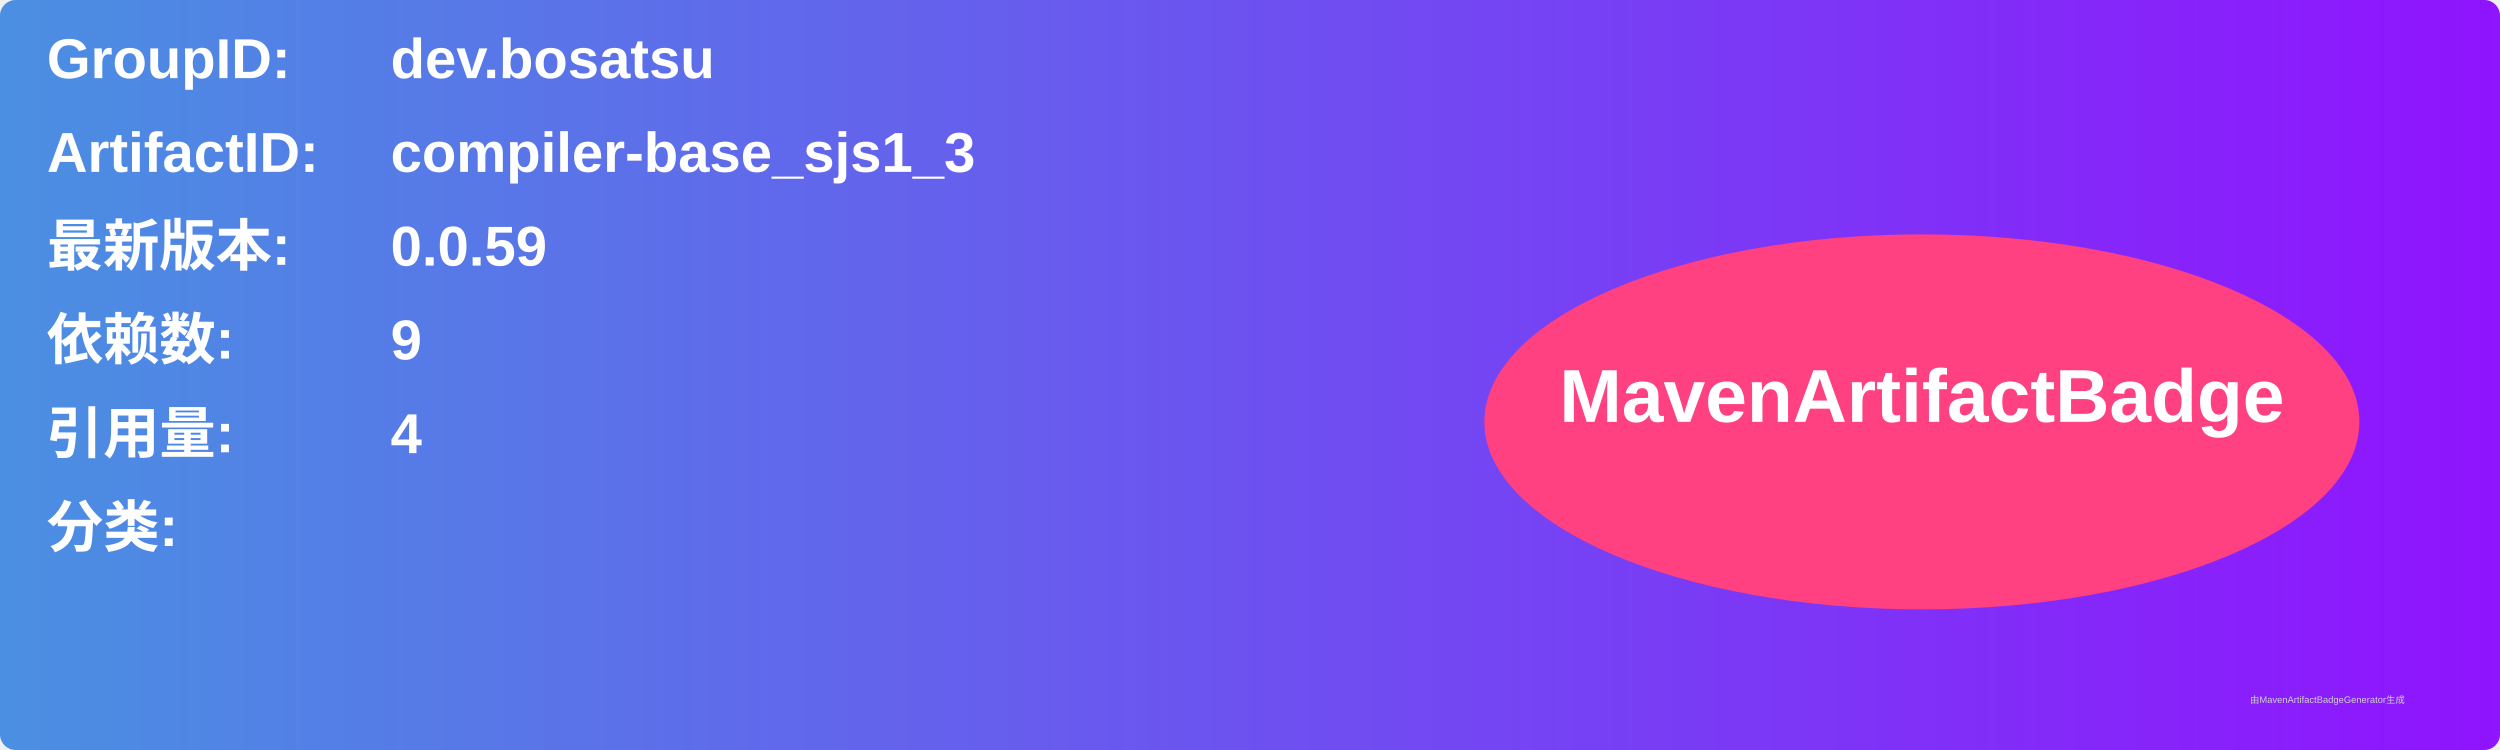
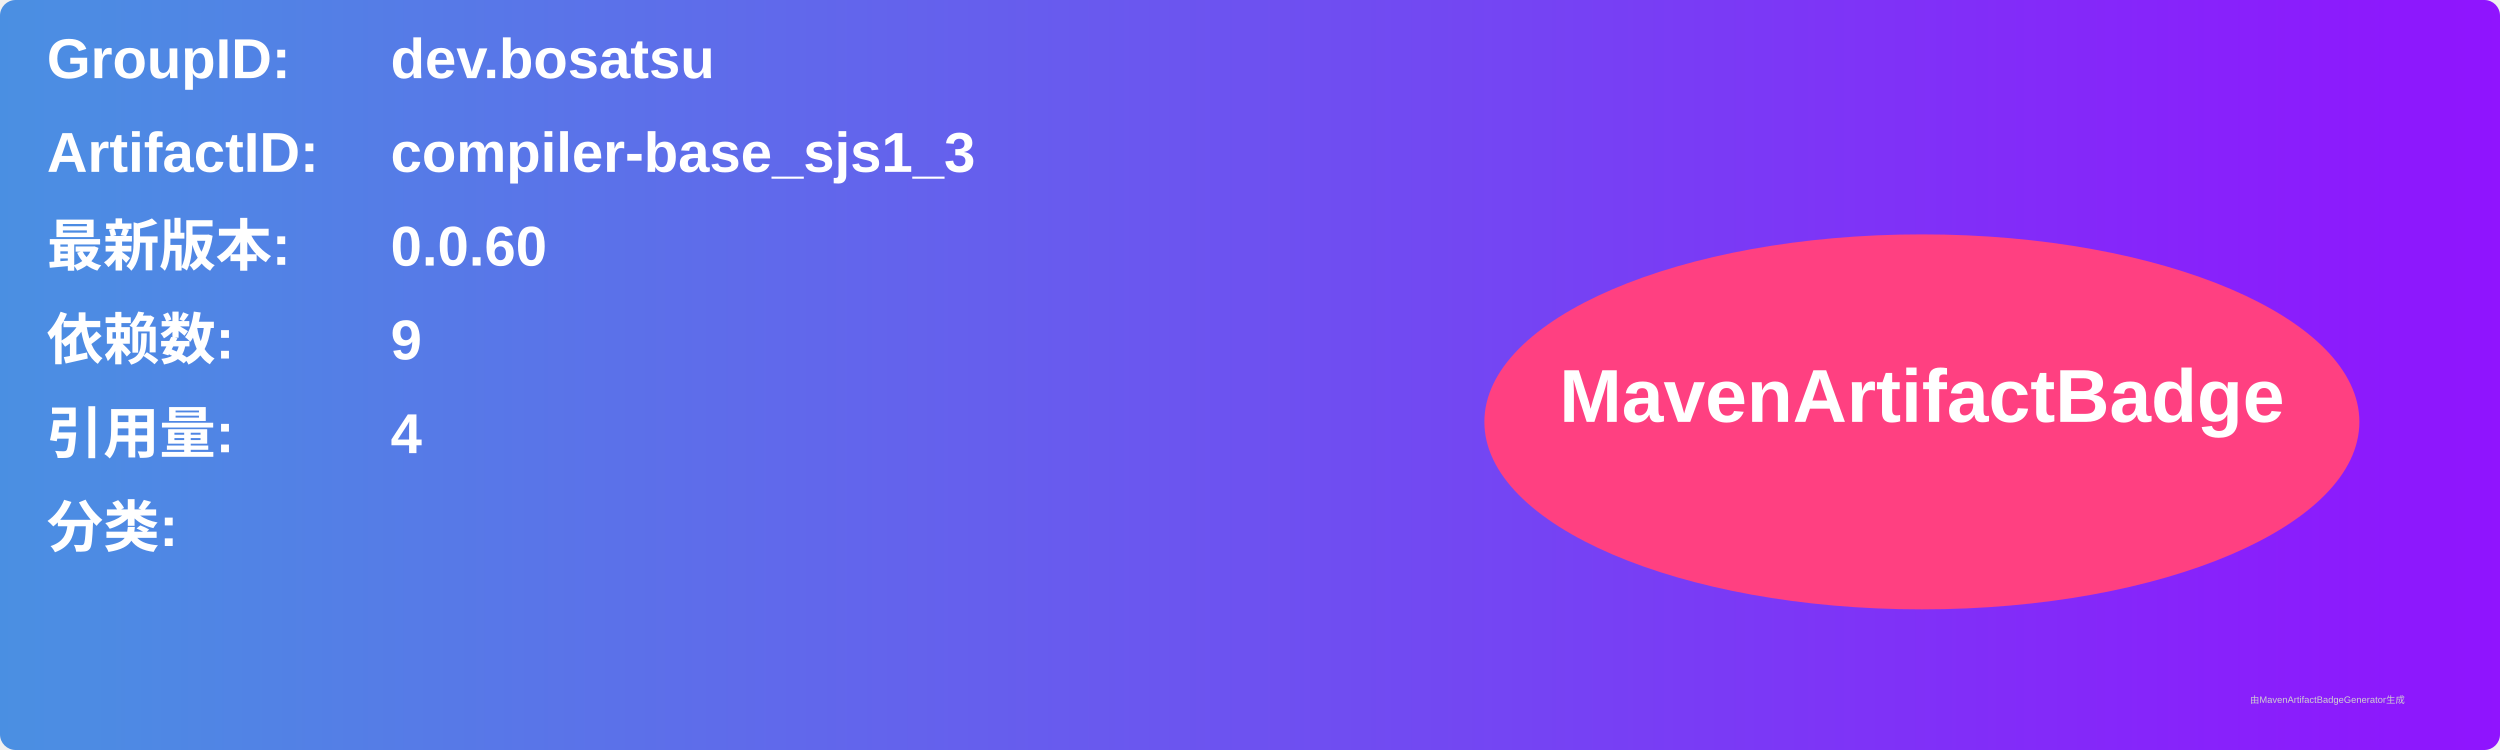
<svg xmlns="http://www.w3.org/2000/svg" width="800" height="240" viewBox="0 0 800 240">
  <linearGradient id="grad" x1="0%" y1="0%" x2="100%" y2="0%">
    <stop offset="0%" stop-color="#4a90e2" />
    <stop offset="100%" stop-color="#9013fe" />
  </linearGradient>
  <rect width="100%" height="100%" rx="5" ry="5" fill="url(#grad)" />
  <g transform="translate(15, 15)">
    <text x="0" y="10" font-family="Arial" font-size="18" fill="white" font-weight="bold" width="260">GroupID:</text>
    <text x="110" y="10" font-family="Arial" font-size="18" fill="white" font-weight="bold" width="460">dev.bosatsu</text>
    <text x="0" y="40" font-family="Arial" font-size="18" fill="white" font-weight="bold" width="260">ArtifactID:</text>
    <text x="110" y="40" font-family="Arial" font-size="18" fill="white" font-weight="bold" width="460">compiler-base_sjs1_3</text>
    <text x="0" y="70" font-family="Arial" font-size="18" fill="white" font-weight="bold">最新版本:</text>
    <text x="110" y="70" font-family="Arial" font-size="18" fill="white" font-weight="bold">
-       <tspan font-weight="bold">0.0.59</tspan>
+       <tspan font-weight="bold">0.0.60</tspan>
    </text>
    <text x="0" y="100" font-family="Arial" font-size="18" fill="white" font-weight="bold">依赖数: </text>
    <text x="110" y="100" font-family="Arial" font-size="18" fill="white">
      <tspan font-weight="bold">9</tspan>
    </text>
    <text x="0" y="130" font-family="Arial" font-size="18" fill="white" font-weight="bold">引用量: </text>
    <text x="110" y="130" font-family="Arial" font-size="18" fill="white">
      <tspan font-weight="bold">4</tspan>
    </text>
    <text x="0" y="160" font-family="Arial" font-size="18" fill="white" font-weight="bold">分类:</text>
    <text x="10" y="190" font-family="Arial" font-size="10" fill="white">
      <tspan font-weight="bold" />
    </text>
    <ellipse cx="600" cy="120" rx="140" ry="60" fill="#ff4081" />
    <text x="600" y="120" text-anchor="middle" font-family="Arial" font-size="24" fill="white" font-weight="bold">MavenArtifactBadge</text>
  </g>
  <text x="720" y="225" font-family="Arial" font-size="3" fill="#d0d0d0">由MavenArtifactBadgeGenerator生成</text>
</svg>
